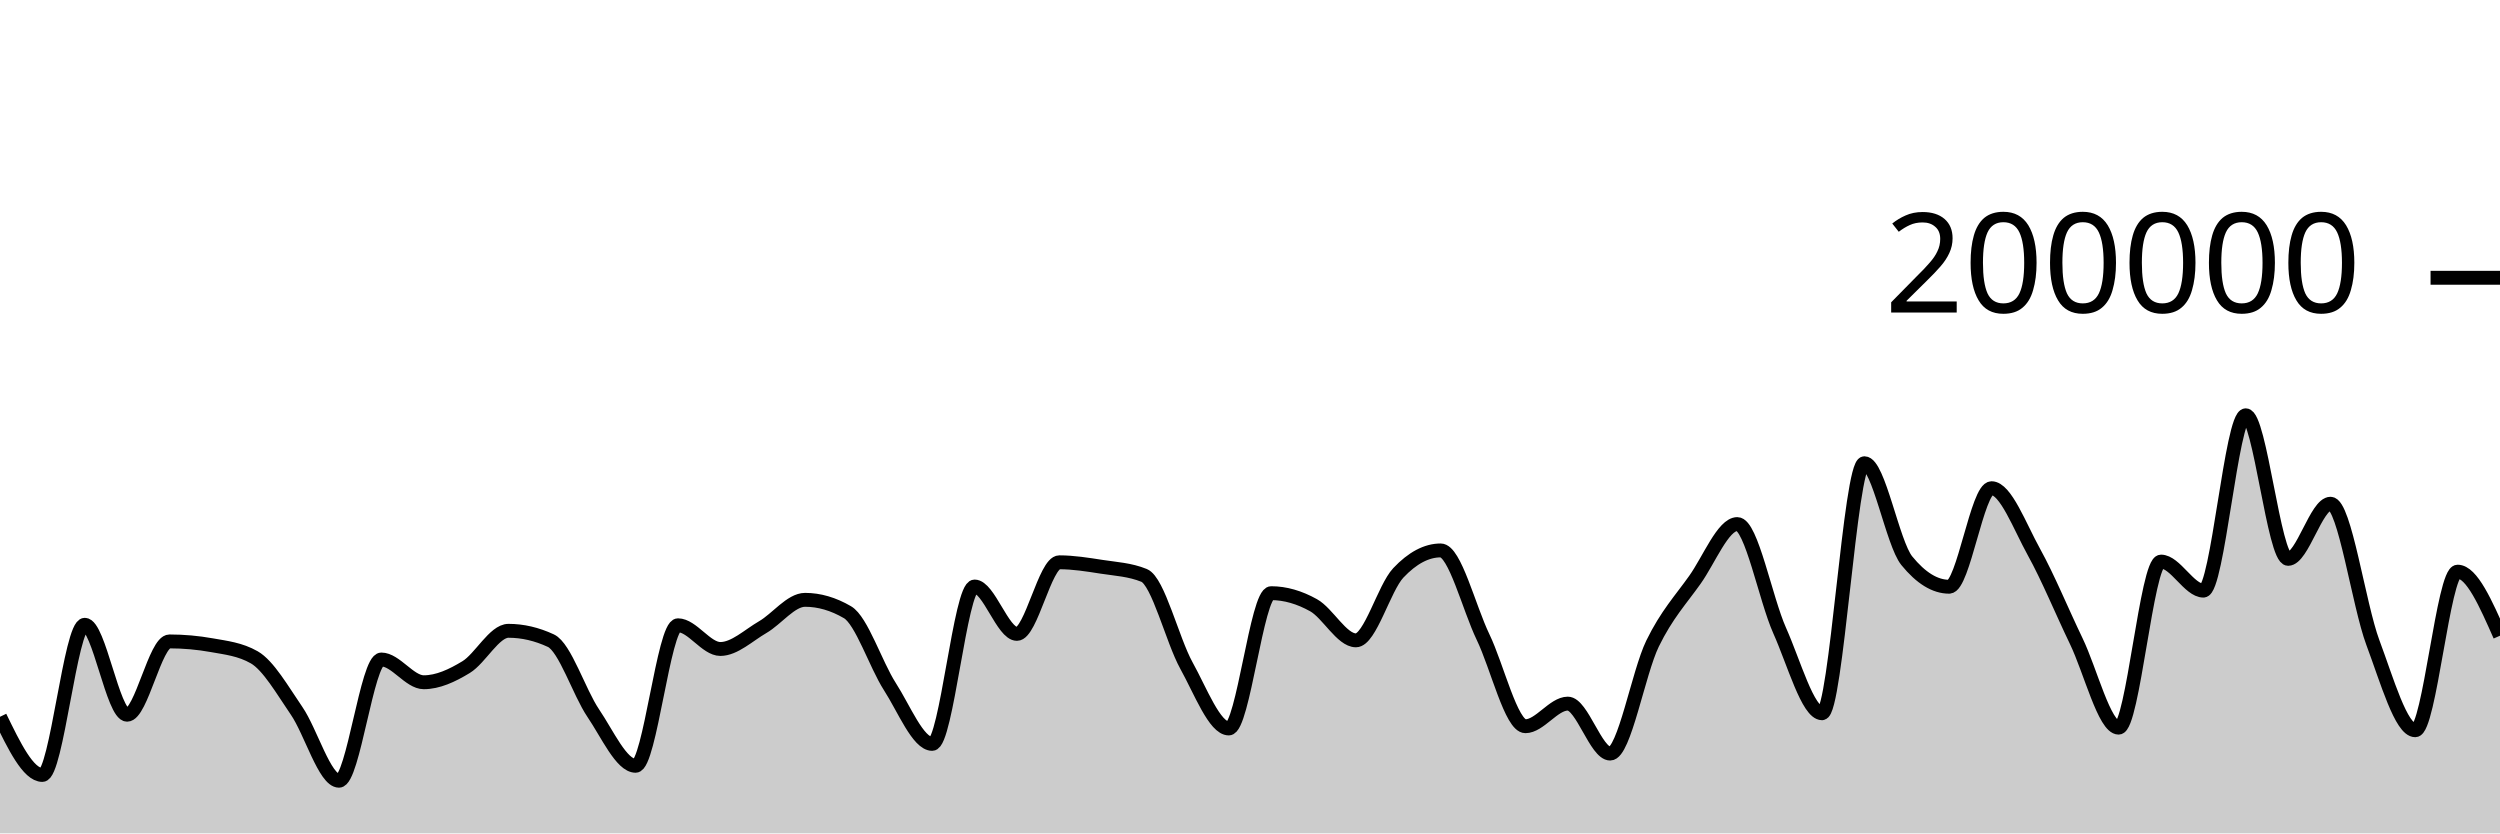
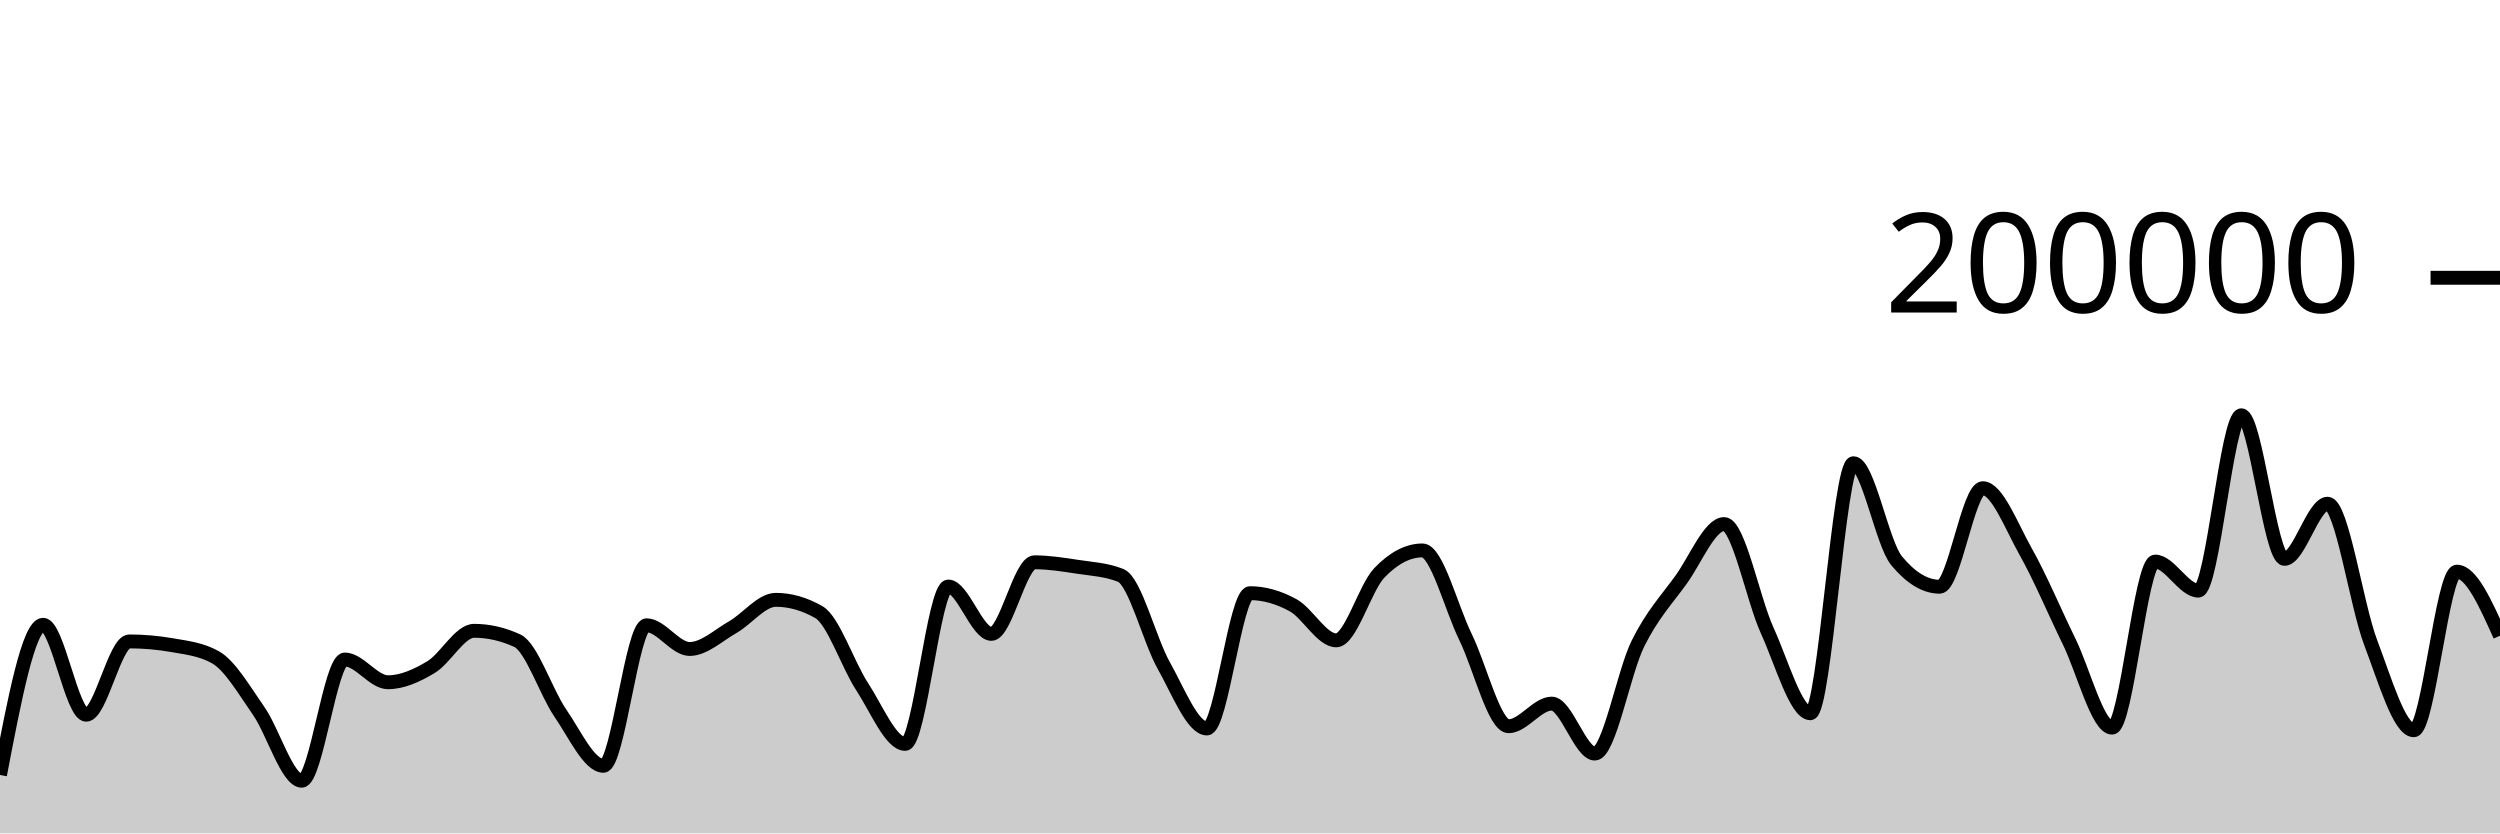
<svg xmlns="http://www.w3.org/2000/svg" viewBox="0 0 180 60">
  <g transform="translate(0,20)">
-     <path class="area" fill="rgba(0, 0, 0, 0.2)" d="M0,31.609C1.017,33.703,2.034,35.797,3.051,35.797C4.068,35.797,5.085,24.984,6.102,24.984C7.119,24.984,8.136,31.461,9.153,31.461C10.169,31.461,11.186,26.182,12.203,26.182C13.22,26.182,14.237,26.273,15.254,26.455C16.271,26.637,17.288,26.745,18.305,27.326C19.322,27.907,20.339,29.698,21.356,31.179C22.373,32.66,23.39,36.213,24.407,36.213C25.424,36.213,26.441,27.484,27.458,27.484C28.475,27.484,29.492,29.122,30.508,29.122C31.525,29.122,32.542,28.65,33.559,28.032C34.576,27.415,35.593,25.418,36.61,25.418C37.627,25.418,38.644,25.654,39.661,26.126C40.678,26.598,41.695,29.841,42.712,31.343C43.729,32.844,44.746,35.137,45.763,35.137C46.78,35.137,47.797,25.02,48.814,25.02C49.831,25.02,50.847,26.727,51.864,26.727C52.881,26.727,53.898,25.744,54.915,25.154C55.932,24.565,56.949,23.188,57.966,23.188C58.983,23.188,60,23.485,61.017,24.078C62.034,24.671,63.051,27.849,64.068,29.43C65.085,31.01,66.102,33.56,67.119,33.56C68.136,33.56,69.153,22.229,70.169,22.229C71.186,22.229,72.203,25.64,73.22,25.64C74.237,25.64,75.254,20.485,76.271,20.485C77.288,20.485,78.305,20.652,79.322,20.809C80.339,20.966,81.356,21.015,82.373,21.428C83.39,21.841,84.407,26.084,85.424,27.921C86.441,29.758,87.458,32.45,88.475,32.45C89.492,32.45,90.508,22.709,91.525,22.709C92.542,22.709,93.559,23.01,94.576,23.576C95.593,24.142,96.61,26.105,97.627,26.105C98.644,26.105,99.661,22.327,100.678,21.248C101.695,20.17,102.712,19.631,103.729,19.631C104.746,19.631,105.763,23.759,106.78,25.868C107.797,27.978,108.814,32.288,109.831,32.288C110.847,32.288,111.864,30.66,112.881,30.66C113.898,30.66,114.915,34.258,115.932,34.258C116.949,34.258,117.966,28.425,118.983,26.339C120,24.254,121.017,23.179,122.034,21.745C123.051,20.31,124.068,17.733,125.085,17.733C126.102,17.733,127.119,23.132,128.136,25.402C129.153,27.673,130.169,31.354,131.186,31.354C132.203,31.354,133.22,13.352,134.237,13.352C135.254,13.352,136.271,19.121,137.288,20.371C138.305,21.621,139.322,22.245,140.339,22.245C141.356,22.245,142.373,15.151,143.39,15.151C144.407,15.151,145.424,17.907,146.441,19.742C147.458,21.577,148.475,24.056,149.492,26.164C150.508,28.272,151.525,32.391,152.542,32.391C153.559,32.391,154.576,20.434,155.593,20.434C156.61,20.434,157.627,22.525,158.644,22.525C159.661,22.525,160.678,9.901,161.695,9.901C162.712,9.901,163.729,20.238,164.746,20.238C165.763,20.238,166.78,16.268,167.797,16.268C168.814,16.268,169.831,23.55,170.847,26.268C171.864,28.987,172.881,32.578,173.898,32.578C174.915,32.578,175.932,21.159,176.949,21.159C177.966,21.159,178.983,23.465,180,25.771L180,40C178.983,40,177.966,40,176.949,40C175.932,40,174.915,40,173.898,40C172.881,40,171.864,40,170.847,40C169.831,40,168.814,40,167.797,40C166.78,40,165.763,40,164.746,40C163.729,40,162.712,40,161.695,40C160.678,40,159.661,40,158.644,40C157.627,40,156.61,40,155.593,40C154.576,40,153.559,40,152.542,40C151.525,40,150.508,40,149.492,40C148.475,40,147.458,40,146.441,40C145.424,40,144.407,40,143.39,40C142.373,40,141.356,40,140.339,40C139.322,40,138.305,40,137.288,40C136.271,40,135.254,40,134.237,40C133.22,40,132.203,40,131.186,40C130.169,40,129.153,40,128.136,40C127.119,40,126.102,40,125.085,40C124.068,40,123.051,40,122.034,40C121.017,40,120,40,118.983,40C117.966,40,116.949,40,115.932,40C114.915,40,113.898,40,112.881,40C111.864,40,110.847,40,109.831,40C108.814,40,107.797,40,106.78,40C105.763,40,104.746,40,103.729,40C102.712,40,101.695,40,100.678,40C99.661,40,98.644,40,97.627,40C96.61,40,95.593,40,94.576,40C93.559,40,92.542,40,91.525,40C90.508,40,89.492,40,88.475,40C87.458,40,86.441,40,85.424,40C84.407,40,83.39,40,82.373,40C81.356,40,80.339,40,79.322,40C78.305,40,77.288,40,76.271,40C75.254,40,74.237,40,73.22,40C72.203,40,71.186,40,70.169,40C69.153,40,68.136,40,67.119,40C66.102,40,65.085,40,64.068,40C63.051,40,62.034,40,61.017,40C60,40,58.983,40,57.966,40C56.949,40,55.932,40,54.915,40C53.898,40,52.881,40,51.864,40C50.847,40,49.831,40,48.814,40C47.797,40,46.78,40,45.763,40C44.746,40,43.729,40,42.712,40C41.695,40,40.678,40,39.661,40C38.644,40,37.627,40,36.61,40C35.593,40,34.576,40,33.559,40C32.542,40,31.525,40,30.508,40C29.492,40,28.475,40,27.458,40C26.441,40,25.424,40,24.407,40C23.39,40,22.373,40,21.356,40C20.339,40,19.322,40,18.305,40C17.288,40,16.271,40,15.254,40C14.237,40,13.22,40,12.203,40C11.186,40,10.169,40,9.153,40C8.136,40,7.119,40,6.102,40C5.085,40,4.068,40,3.051,40C2.034,40,1.017,40,0,40Z" />
-     <path class="line" stroke="black" fill="none" d="M0,31.609C1.017,33.703,2.034,35.797,3.051,35.797C4.068,35.797,5.085,24.984,6.102,24.984C7.119,24.984,8.136,31.461,9.153,31.461C10.169,31.461,11.186,26.182,12.203,26.182C13.22,26.182,14.237,26.273,15.254,26.455C16.271,26.637,17.288,26.745,18.305,27.326C19.322,27.907,20.339,29.698,21.356,31.179C22.373,32.66,23.39,36.213,24.407,36.213C25.424,36.213,26.441,27.484,27.458,27.484C28.475,27.484,29.492,29.122,30.508,29.122C31.525,29.122,32.542,28.65,33.559,28.032C34.576,27.415,35.593,25.418,36.61,25.418C37.627,25.418,38.644,25.654,39.661,26.126C40.678,26.598,41.695,29.841,42.712,31.343C43.729,32.844,44.746,35.137,45.763,35.137C46.78,35.137,47.797,25.02,48.814,25.02C49.831,25.02,50.847,26.727,51.864,26.727C52.881,26.727,53.898,25.744,54.915,25.154C55.932,24.565,56.949,23.188,57.966,23.188C58.983,23.188,60,23.485,61.017,24.078C62.034,24.671,63.051,27.849,64.068,29.43C65.085,31.01,66.102,33.56,67.119,33.56C68.136,33.56,69.153,22.229,70.169,22.229C71.186,22.229,72.203,25.64,73.22,25.64C74.237,25.64,75.254,20.485,76.271,20.485C77.288,20.485,78.305,20.652,79.322,20.809C80.339,20.966,81.356,21.015,82.373,21.428C83.39,21.841,84.407,26.084,85.424,27.921C86.441,29.758,87.458,32.45,88.475,32.45C89.492,32.45,90.508,22.709,91.525,22.709C92.542,22.709,93.559,23.01,94.576,23.576C95.593,24.142,96.61,26.105,97.627,26.105C98.644,26.105,99.661,22.327,100.678,21.248C101.695,20.17,102.712,19.631,103.729,19.631C104.746,19.631,105.763,23.759,106.78,25.868C107.797,27.978,108.814,32.288,109.831,32.288C110.847,32.288,111.864,30.66,112.881,30.66C113.898,30.66,114.915,34.258,115.932,34.258C116.949,34.258,117.966,28.425,118.983,26.339C120,24.254,121.017,23.179,122.034,21.745C123.051,20.31,124.068,17.733,125.085,17.733C126.102,17.733,127.119,23.132,128.136,25.402C129.153,27.673,130.169,31.354,131.186,31.354C132.203,31.354,133.22,13.352,134.237,13.352C135.254,13.352,136.271,19.121,137.288,20.371C138.305,21.621,139.322,22.245,140.339,22.245C141.356,22.245,142.373,15.151,143.39,15.151C144.407,15.151,145.424,17.907,146.441,19.742C147.458,21.577,148.475,24.056,149.492,26.164C150.508,28.272,151.525,32.391,152.542,32.391C153.559,32.391,154.576,20.434,155.593,20.434C156.61,20.434,157.627,22.525,158.644,22.525C159.661,22.525,160.678,9.901,161.695,9.901C162.712,9.901,163.729,20.238,164.746,20.238C165.763,20.238,166.78,16.268,167.797,16.268C168.814,16.268,169.831,23.55,170.847,26.268C171.864,28.987,172.881,32.578,173.898,32.578C174.915,32.578,175.932,21.159,176.949,21.159C177.966,21.159,178.983,23.465,180,25.771" />
+     <path class="area" fill="rgba(0, 0, 0, 0.2)" d="M0,35.797C1.034,30.39,2.069,24.984,3.103,24.984C4.138,24.984,5.172,31.461,6.207,31.461C7.241,31.461,8.276,26.182,9.31,26.182C10.345,26.182,11.379,26.273,12.414,26.455C13.448,26.637,14.483,26.745,15.517,27.326C16.552,27.907,17.586,29.698,18.621,31.179C19.655,32.66,20.69,36.213,21.724,36.213C22.759,36.213,23.793,27.484,24.828,27.484C25.862,27.484,26.897,29.122,27.931,29.122C28.966,29.122,30,28.65,31.034,28.032C32.069,27.415,33.103,25.418,34.138,25.418C35.172,25.418,36.207,25.654,37.241,26.126C38.276,26.598,39.31,29.841,40.345,31.343C41.379,32.844,42.414,35.137,43.448,35.137C44.483,35.137,45.517,25.02,46.552,25.02C47.586,25.02,48.621,26.727,49.655,26.727C50.69,26.727,51.724,25.744,52.759,25.154C53.793,24.565,54.828,23.188,55.862,23.188C56.897,23.188,57.931,23.485,58.966,24.078C60,24.671,61.034,27.849,62.069,29.43C63.103,31.01,64.138,33.56,65.172,33.56C66.207,33.56,67.241,22.229,68.276,22.229C69.31,22.229,70.345,25.64,71.379,25.64C72.414,25.64,73.448,20.485,74.483,20.485C75.517,20.485,76.552,20.652,77.586,20.809C78.621,20.966,79.655,21.015,80.69,21.428C81.724,21.841,82.759,26.084,83.793,27.921C84.828,29.758,85.862,32.45,86.897,32.45C87.931,32.45,88.966,22.709,90,22.709C91.034,22.709,92.069,23.01,93.103,23.576C94.138,24.142,95.172,26.105,96.207,26.105C97.241,26.105,98.276,22.327,99.31,21.248C100.345,20.17,101.379,19.631,102.414,19.631C103.448,19.631,104.483,23.759,105.517,25.868C106.552,27.978,107.586,32.288,108.621,32.288C109.655,32.288,110.69,30.66,111.724,30.66C112.759,30.66,113.793,34.258,114.828,34.258C115.862,34.258,116.897,28.425,117.931,26.339C118.966,24.254,120,23.179,121.034,21.745C122.069,20.31,123.103,17.733,124.138,17.733C125.172,17.733,126.207,23.132,127.241,25.402C128.276,27.673,129.31,31.354,130.345,31.354C131.379,31.354,132.414,13.352,133.448,13.352C134.483,13.352,135.517,19.121,136.552,20.371C137.586,21.621,138.621,22.245,139.655,22.245C140.69,22.245,141.724,15.151,142.759,15.151C143.793,15.151,144.828,17.907,145.862,19.742C146.897,21.577,147.931,24.056,148.966,26.164C150,28.272,151.034,32.391,152.069,32.391C153.103,32.391,154.138,20.434,155.172,20.434C156.207,20.434,157.241,22.525,158.276,22.525C159.31,22.525,160.345,9.901,161.379,9.901C162.414,9.901,163.448,20.238,164.483,20.238C165.517,20.238,166.552,16.268,167.586,16.268C168.621,16.268,169.655,23.55,170.69,26.268C171.724,28.987,172.759,32.578,173.793,32.578C174.828,32.578,175.862,21.159,176.897,21.159C177.931,21.159,178.966,23.465,180,25.771L180,40C178.966,40,177.931,40,176.897,40C175.862,40,174.828,40,173.793,40C172.759,40,171.724,40,170.69,40C169.655,40,168.621,40,167.586,40C166.552,40,165.517,40,164.483,40C163.448,40,162.414,40,161.379,40C160.345,40,159.31,40,158.276,40C157.241,40,156.207,40,155.172,40C154.138,40,153.103,40,152.069,40C151.034,40,150,40,148.966,40C147.931,40,146.897,40,145.862,40C144.828,40,143.793,40,142.759,40C141.724,40,140.69,40,139.655,40C138.621,40,137.586,40,136.552,40C135.517,40,134.483,40,133.448,40C132.414,40,131.379,40,130.345,40C129.31,40,128.276,40,127.241,40C126.207,40,125.172,40,124.138,40C123.103,40,122.069,40,121.034,40C120,40,118.966,40,117.931,40C116.897,40,115.862,40,114.828,40C113.793,40,112.759,40,111.724,40C110.69,40,109.655,40,108.621,40C107.586,40,106.552,40,105.517,40C104.483,40,103.448,40,102.414,40C101.379,40,100.345,40,99.31,40C98.276,40,97.241,40,96.207,40C95.172,40,94.138,40,93.103,40C92.069,40,91.034,40,90,40C88.966,40,87.931,40,86.897,40C85.862,40,84.828,40,83.793,40C82.759,40,81.724,40,80.69,40C79.655,40,78.621,40,77.586,40C76.552,40,75.517,40,74.483,40C73.448,40,72.414,40,71.379,40C70.345,40,69.31,40,68.276,40C67.241,40,66.207,40,65.172,40C64.138,40,63.103,40,62.069,40C61.034,40,60,40,58.966,40C57.931,40,56.897,40,55.862,40C54.828,40,53.793,40,52.759,40C51.724,40,50.69,40,49.655,40C48.621,40,47.586,40,46.552,40C45.517,40,44.483,40,43.448,40C42.414,40,41.379,40,40.345,40C39.31,40,38.276,40,37.241,40C36.207,40,35.172,40,34.138,40C33.103,40,32.069,40,31.034,40C30,40,28.966,40,27.931,40C26.897,40,25.862,40,24.828,40C23.793,40,22.759,40,21.724,40C20.69,40,19.655,40,18.621,40C17.586,40,16.552,40,15.517,40C14.483,40,13.448,40,12.414,40C11.379,40,10.345,40,9.31,40C8.276,40,7.241,40,6.207,40C5.172,40,4.138,40,3.103,40C2.069,40,1.034,40,0,40Z" />
+     <path class="line" stroke="black" fill="none" d="M0,35.797C1.034,30.39,2.069,24.984,3.103,24.984C4.138,24.984,5.172,31.461,6.207,31.461C7.241,31.461,8.276,26.182,9.31,26.182C10.345,26.182,11.379,26.273,12.414,26.455C13.448,26.637,14.483,26.745,15.517,27.326C16.552,27.907,17.586,29.698,18.621,31.179C19.655,32.66,20.69,36.213,21.724,36.213C22.759,36.213,23.793,27.484,24.828,27.484C25.862,27.484,26.897,29.122,27.931,29.122C28.966,29.122,30,28.65,31.034,28.032C32.069,27.415,33.103,25.418,34.138,25.418C35.172,25.418,36.207,25.654,37.241,26.126C38.276,26.598,39.31,29.841,40.345,31.343C41.379,32.844,42.414,35.137,43.448,35.137C44.483,35.137,45.517,25.02,46.552,25.02C47.586,25.02,48.621,26.727,49.655,26.727C50.69,26.727,51.724,25.744,52.759,25.154C53.793,24.565,54.828,23.188,55.862,23.188C56.897,23.188,57.931,23.485,58.966,24.078C60,24.671,61.034,27.849,62.069,29.43C63.103,31.01,64.138,33.56,65.172,33.56C66.207,33.56,67.241,22.229,68.276,22.229C69.31,22.229,70.345,25.64,71.379,25.64C72.414,25.64,73.448,20.485,74.483,20.485C75.517,20.485,76.552,20.652,77.586,20.809C78.621,20.966,79.655,21.015,80.69,21.428C81.724,21.841,82.759,26.084,83.793,27.921C84.828,29.758,85.862,32.45,86.897,32.45C87.931,32.45,88.966,22.709,90,22.709C91.034,22.709,92.069,23.01,93.103,23.576C94.138,24.142,95.172,26.105,96.207,26.105C97.241,26.105,98.276,22.327,99.31,21.248C100.345,20.17,101.379,19.631,102.414,19.631C103.448,19.631,104.483,23.759,105.517,25.868C106.552,27.978,107.586,32.288,108.621,32.288C109.655,32.288,110.69,30.66,111.724,30.66C112.759,30.66,113.793,34.258,114.828,34.258C115.862,34.258,116.897,28.425,117.931,26.339C118.966,24.254,120,23.179,121.034,21.745C122.069,20.31,123.103,17.733,124.138,17.733C125.172,17.733,126.207,23.132,127.241,25.402C128.276,27.673,129.31,31.354,130.345,31.354C131.379,31.354,132.414,13.352,133.448,13.352C134.483,13.352,135.517,19.121,136.552,20.371C137.586,21.621,138.621,22.245,139.655,22.245C140.69,22.245,141.724,15.151,142.759,15.151C143.793,15.151,144.828,17.907,145.862,19.742C146.897,21.577,147.931,24.056,148.966,26.164C150,28.272,151.034,32.391,152.069,32.391C153.103,32.391,154.138,20.434,155.172,20.434C156.207,20.434,157.241,22.525,158.276,22.525C159.31,22.525,160.345,9.901,161.379,9.901C162.414,9.901,163.448,20.238,164.483,20.238C165.517,20.238,166.552,16.268,167.586,16.268C168.621,16.268,169.655,23.55,170.69,26.268C171.724,28.987,172.759,32.578,173.793,32.578C174.828,32.578,175.862,21.159,176.897,21.159C177.931,21.159,178.966,23.465,180,25.771" />
    <path class="axis-ceiling" stroke-width="1" stroke="black" fill="none" d="M175,0L180,0" />
    <text class="axis-ceiling-label" font-family="sans-serif" text-anchor="end" font-size="10px" x="170" y="2.5">200000</text>
  </g>
</svg>
